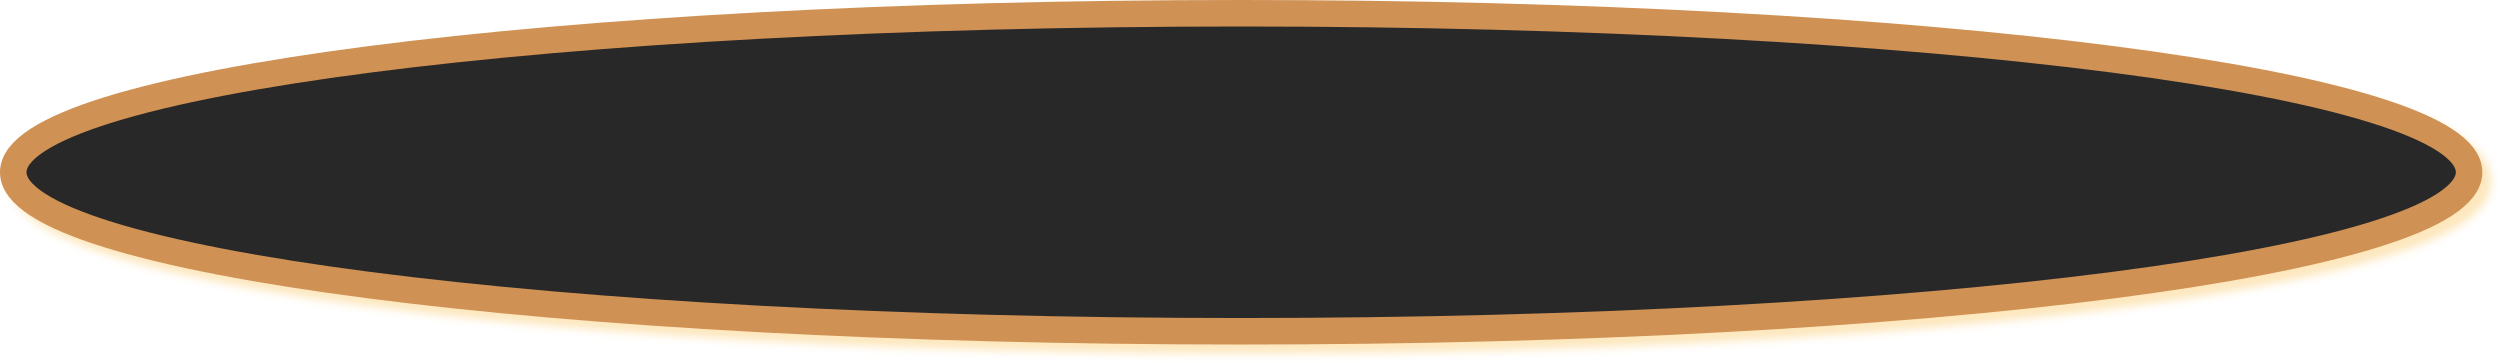
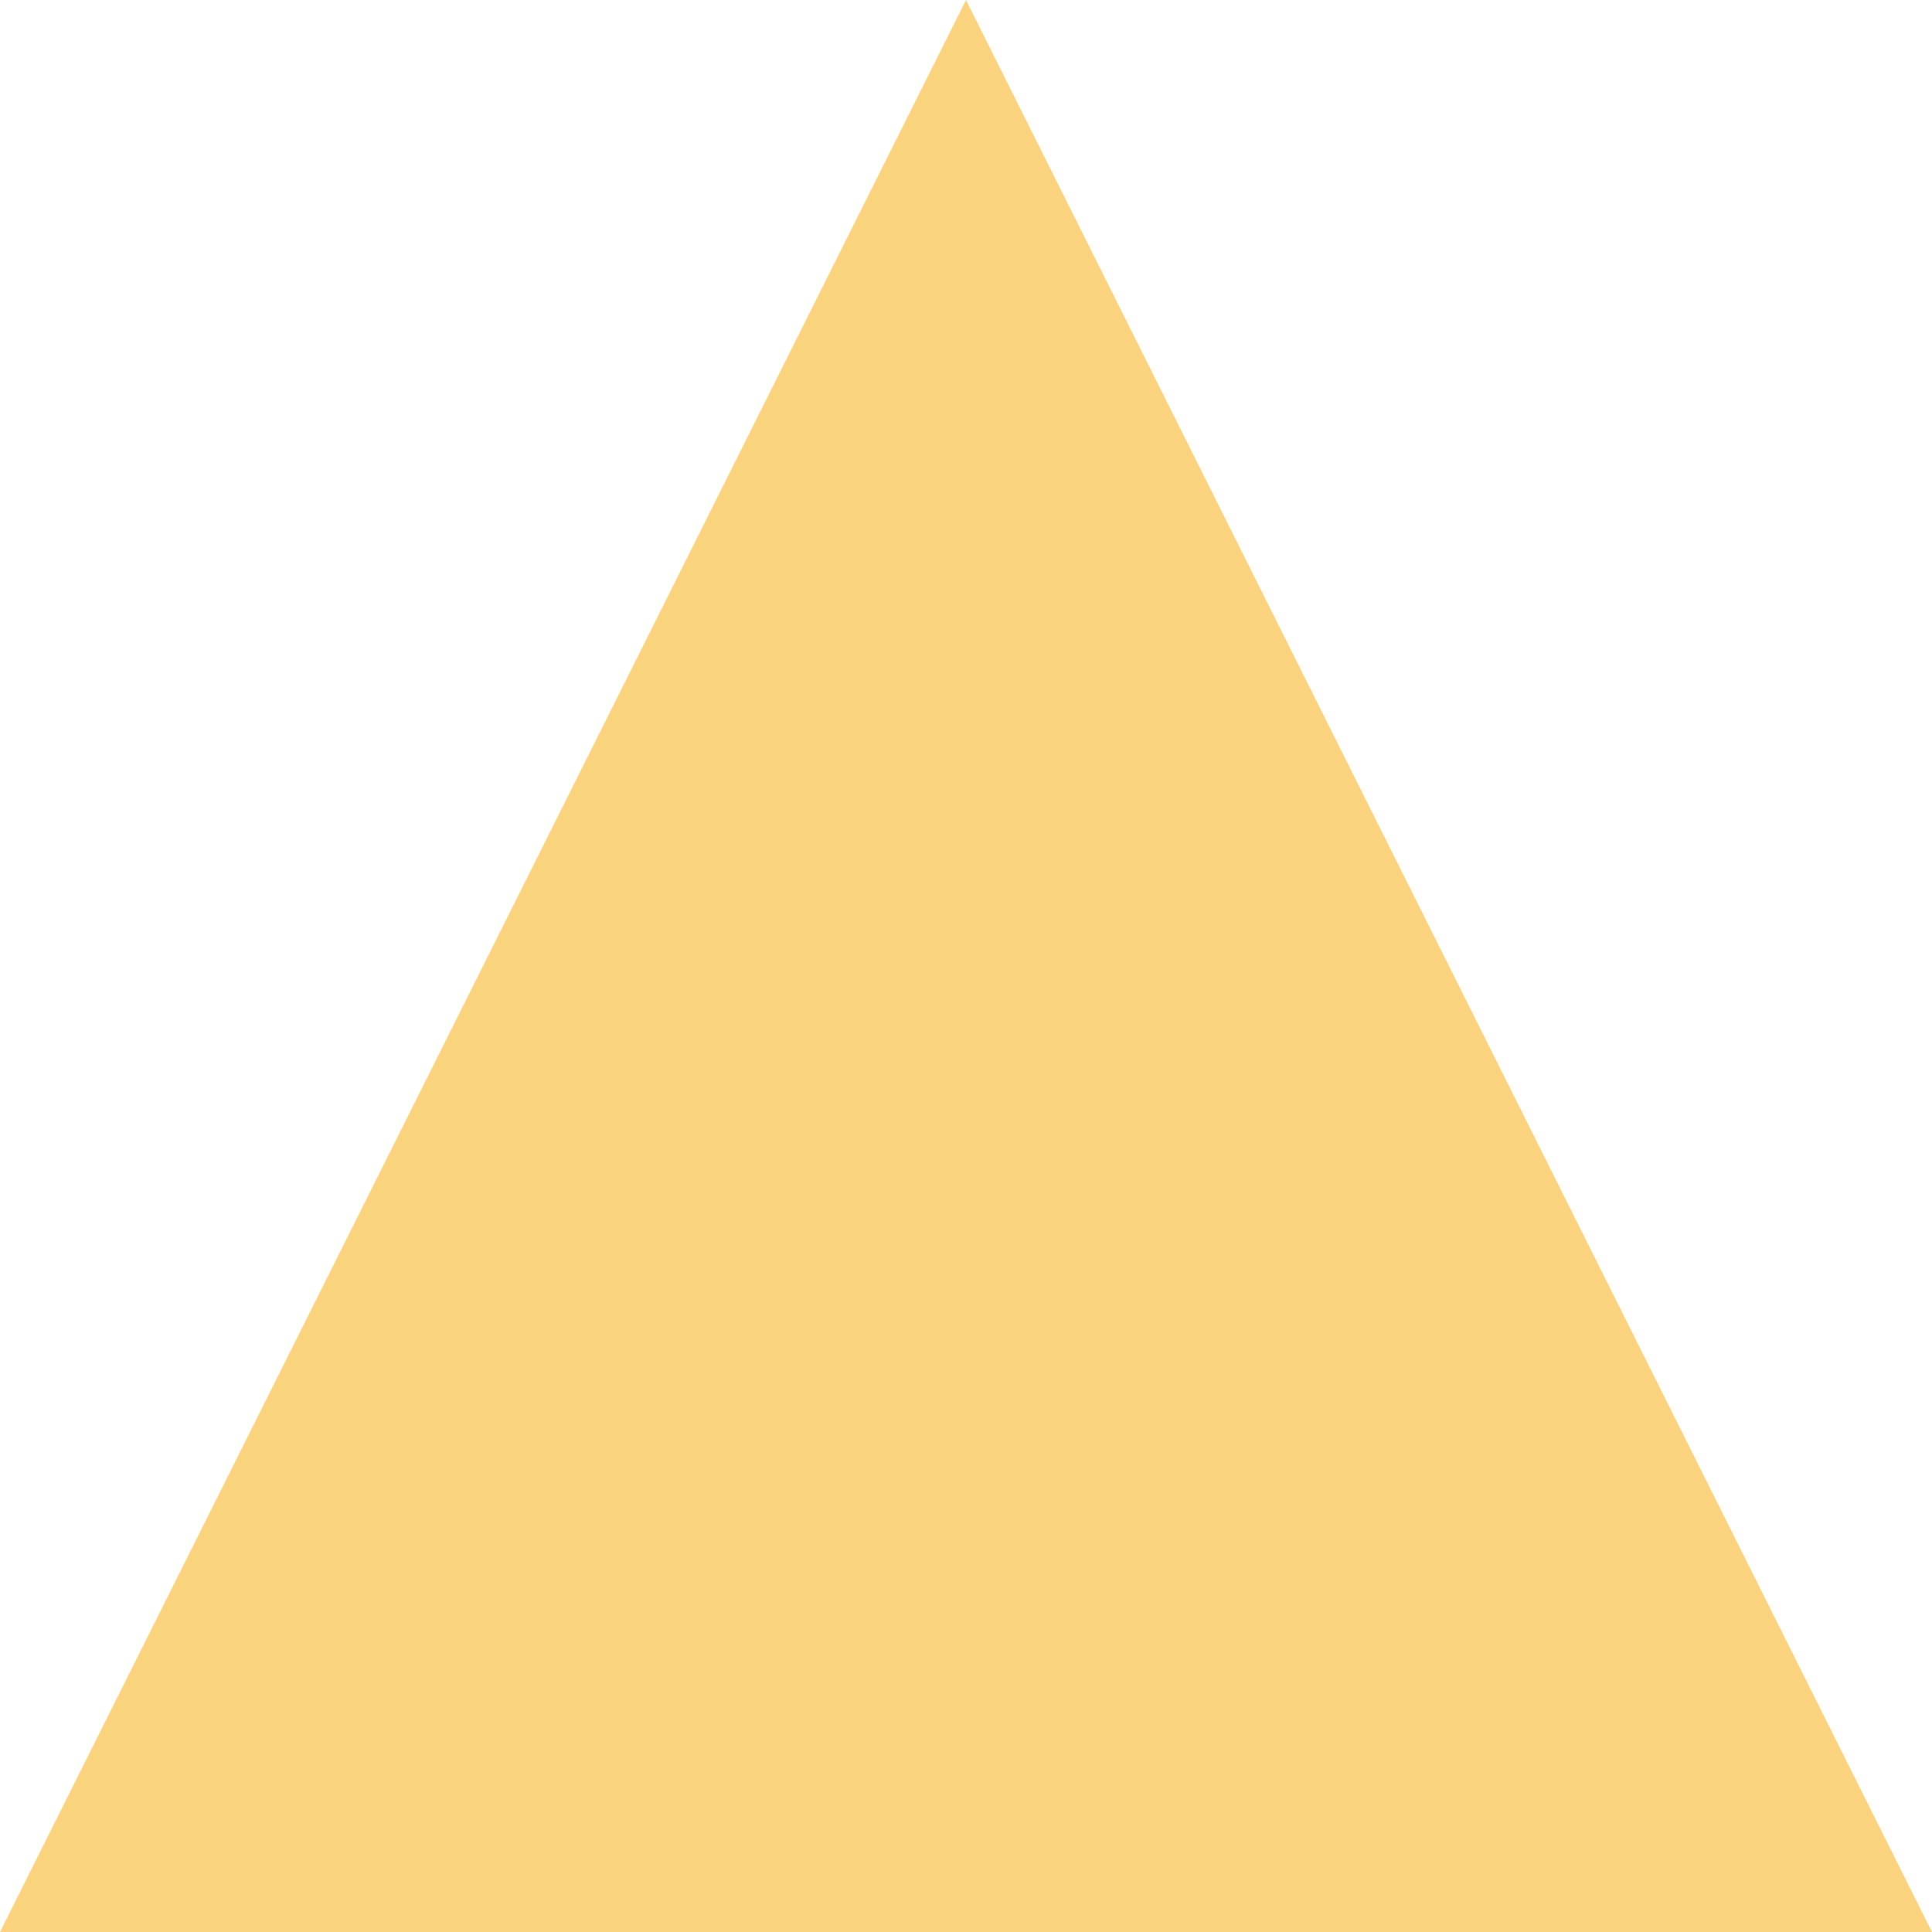
- <svg xmlns="http://www.w3.org/2000/svg" xmlns:xlink="http://www.w3.org/1999/xlink" version="1.1" width="283px" height="41px">
-   <defs>
-     <filter x="40px" y="29px" width="283px" height="41px" filterUnits="userSpaceOnUse" id="filter103">
-       <feOffset dx="1" dy="1" in="SourceAlpha" result="shadowOffsetInner" />
-       <feGaussianBlur stdDeviation="0.5" in="shadowOffsetInner" result="shadowGaussian" />
-       <feComposite in2="shadowGaussian" operator="atop" in="SourceAlpha" result="shadowComposite" />
-       <feColorMatrix type="matrix" values="0 0 0 0 0.992  0 0 0 0 0.906  0 0 0 0 0.741  0 0 0 1 0  " in="shadowComposite" />
-     </filter>
-     <g id="widget104">
-       <path d="M 180.5 31  C 258.06 31  319 38.7  319 48.5  C 319 58.3  258.06 66  180.5 66  C 102.94 66  42 58.3  42 48.5  C 42 38.7  102.94 31  180.5 31  Z " fill-rule="nonzero" fill="#282828" stroke="none" />
-       <path d="M 180.5 30.5  C 258.34 30.5  319.5 38.42  319.5 48.5  C 319.5 58.58  258.34 66.5  180.5 66.5  C 102.66 66.5  41.5 58.58  41.5 48.5  C 41.5 38.42  102.66 30.5  180.5 30.5  Z " stroke-width="3" stroke="#cf9154" fill="none" />
-     </g>
-   </defs>
-   <g transform="matrix(1 0 0 1 -40 -29 )">
-     <use xlink:href="#widget104" filter="url(#filter103)" />
-     <use xlink:href="#widget104" />
+ <svg xmlns="http://www.w3.org/2000/svg" version="1.1" width="4px" height="4px">
+   <g transform="matrix(1 0 0 1 -174 -156 )">
+     <path d="M 174 160  L 176 156  L 178 160  L 174 160  Z " fill-rule="nonzero" fill="#fbd37e" stroke="none" />
  </g>
</svg>
